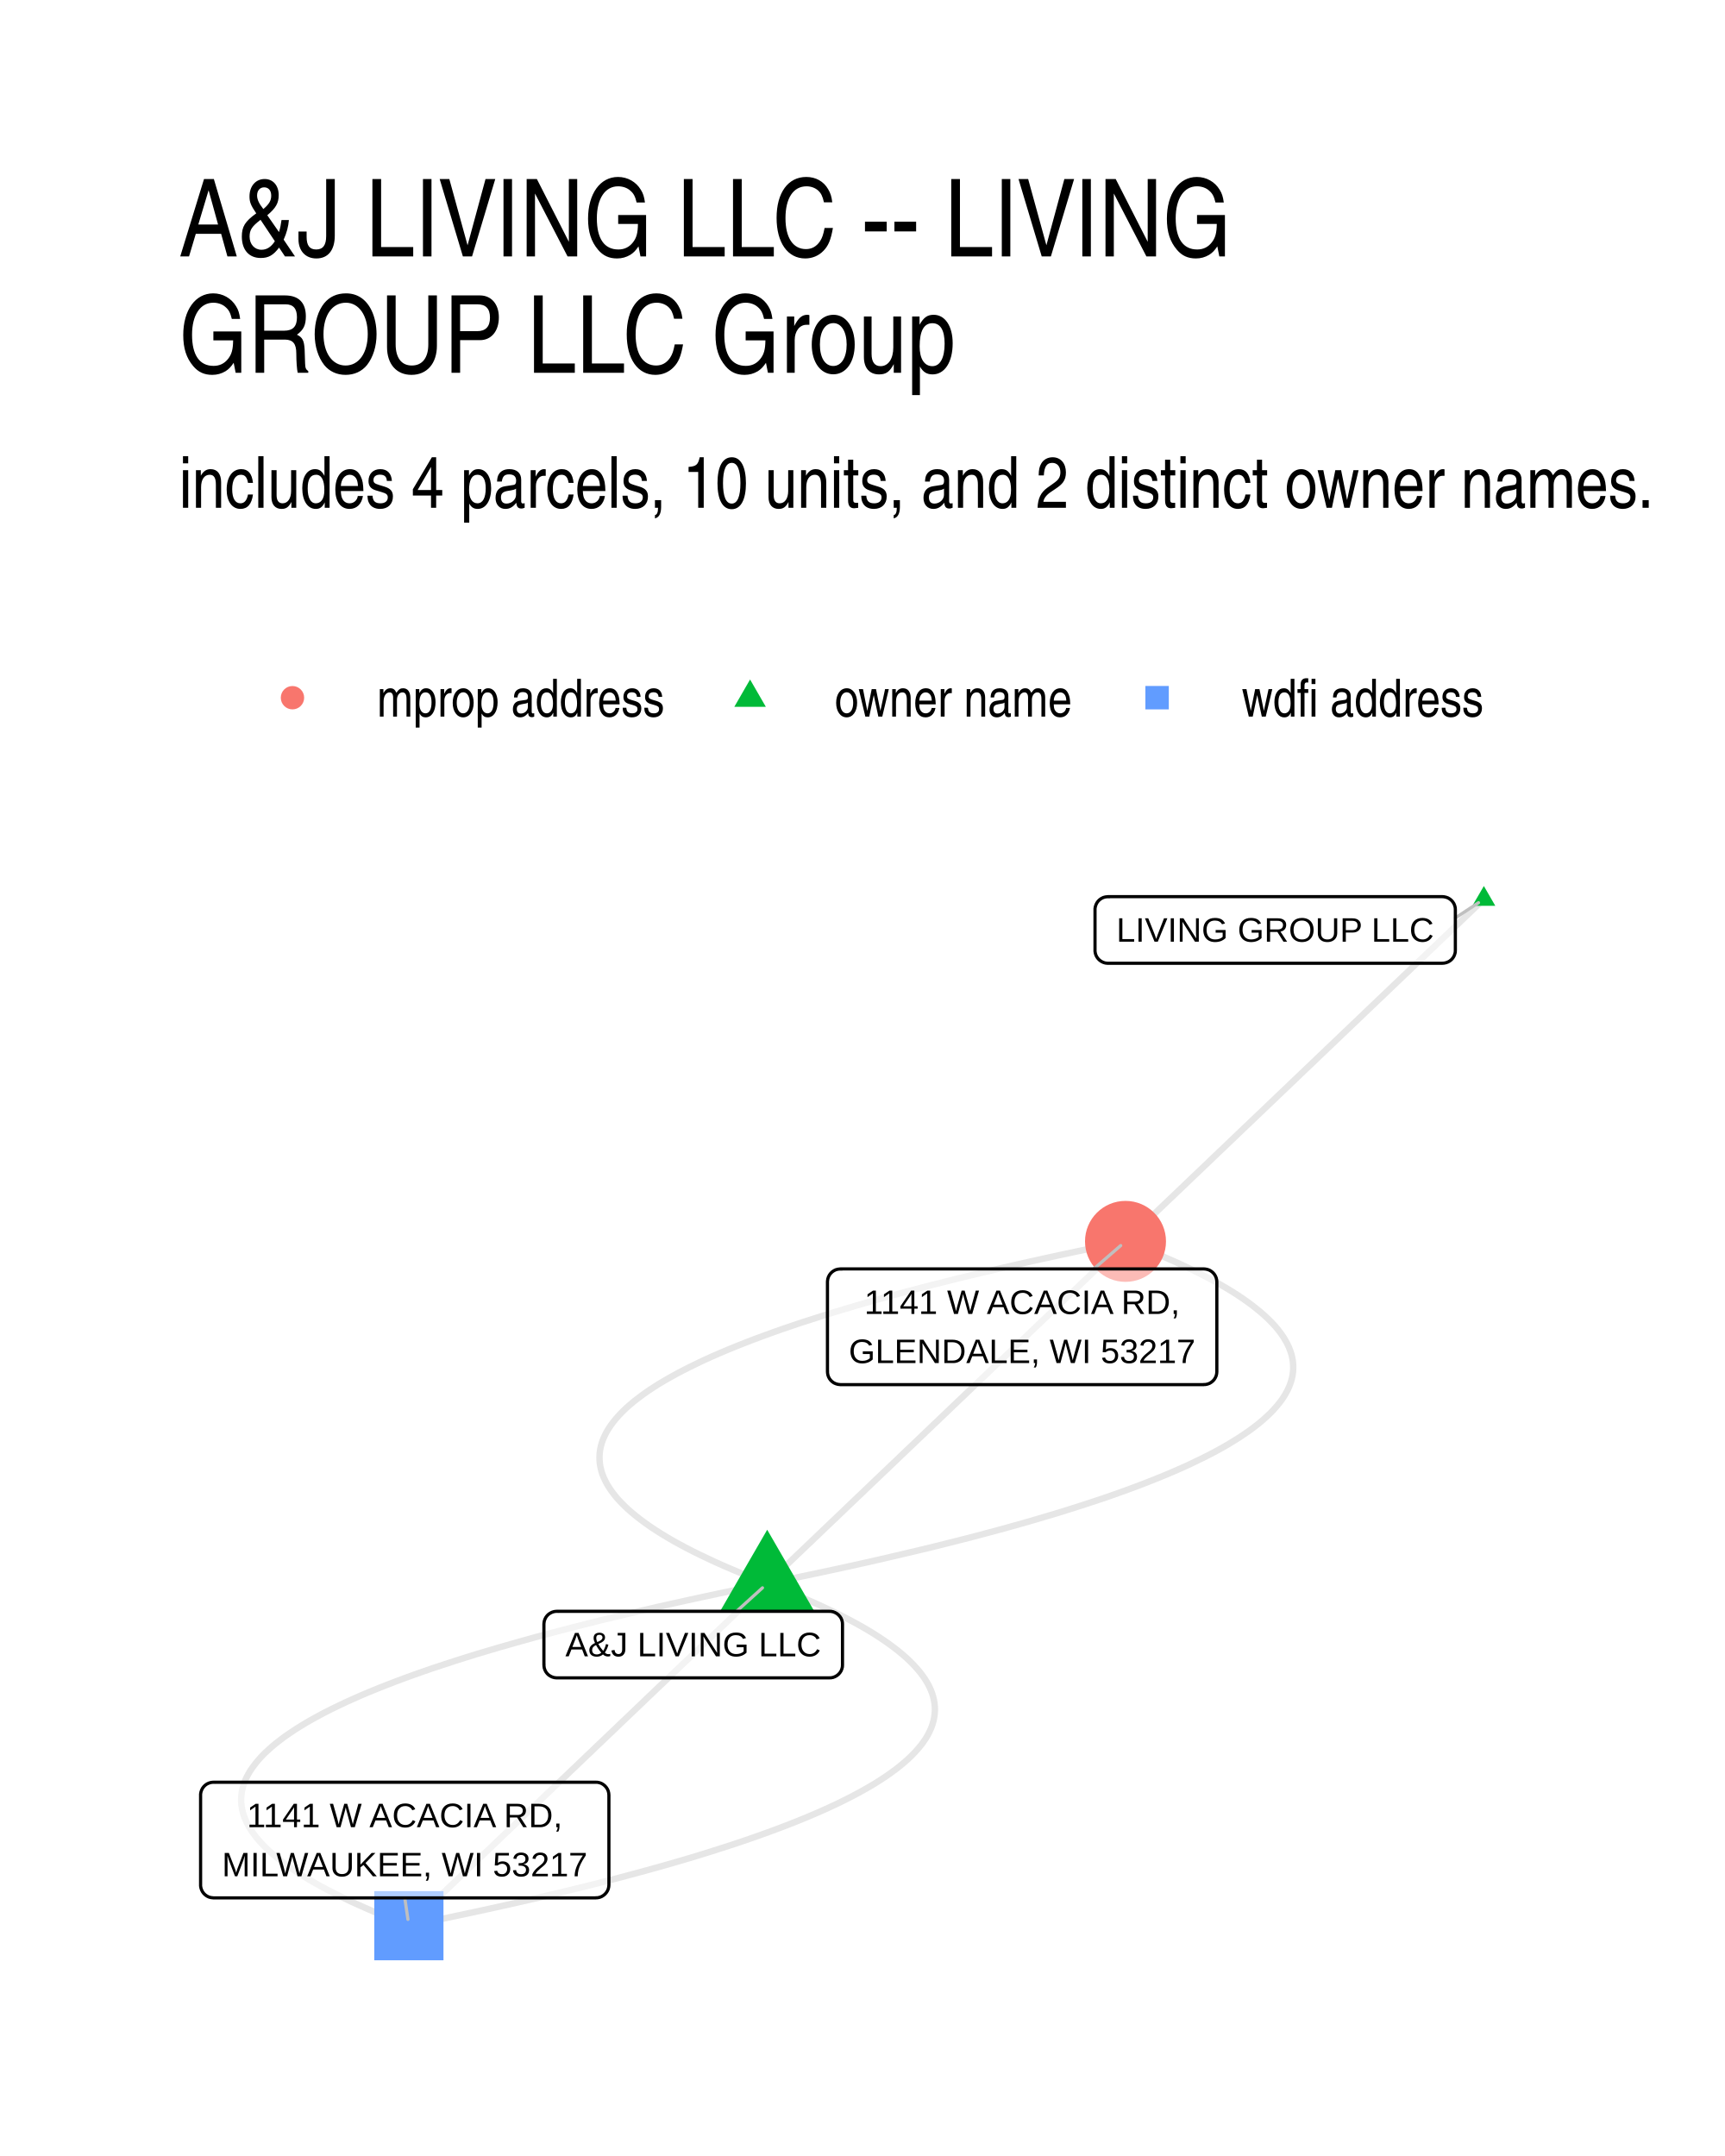
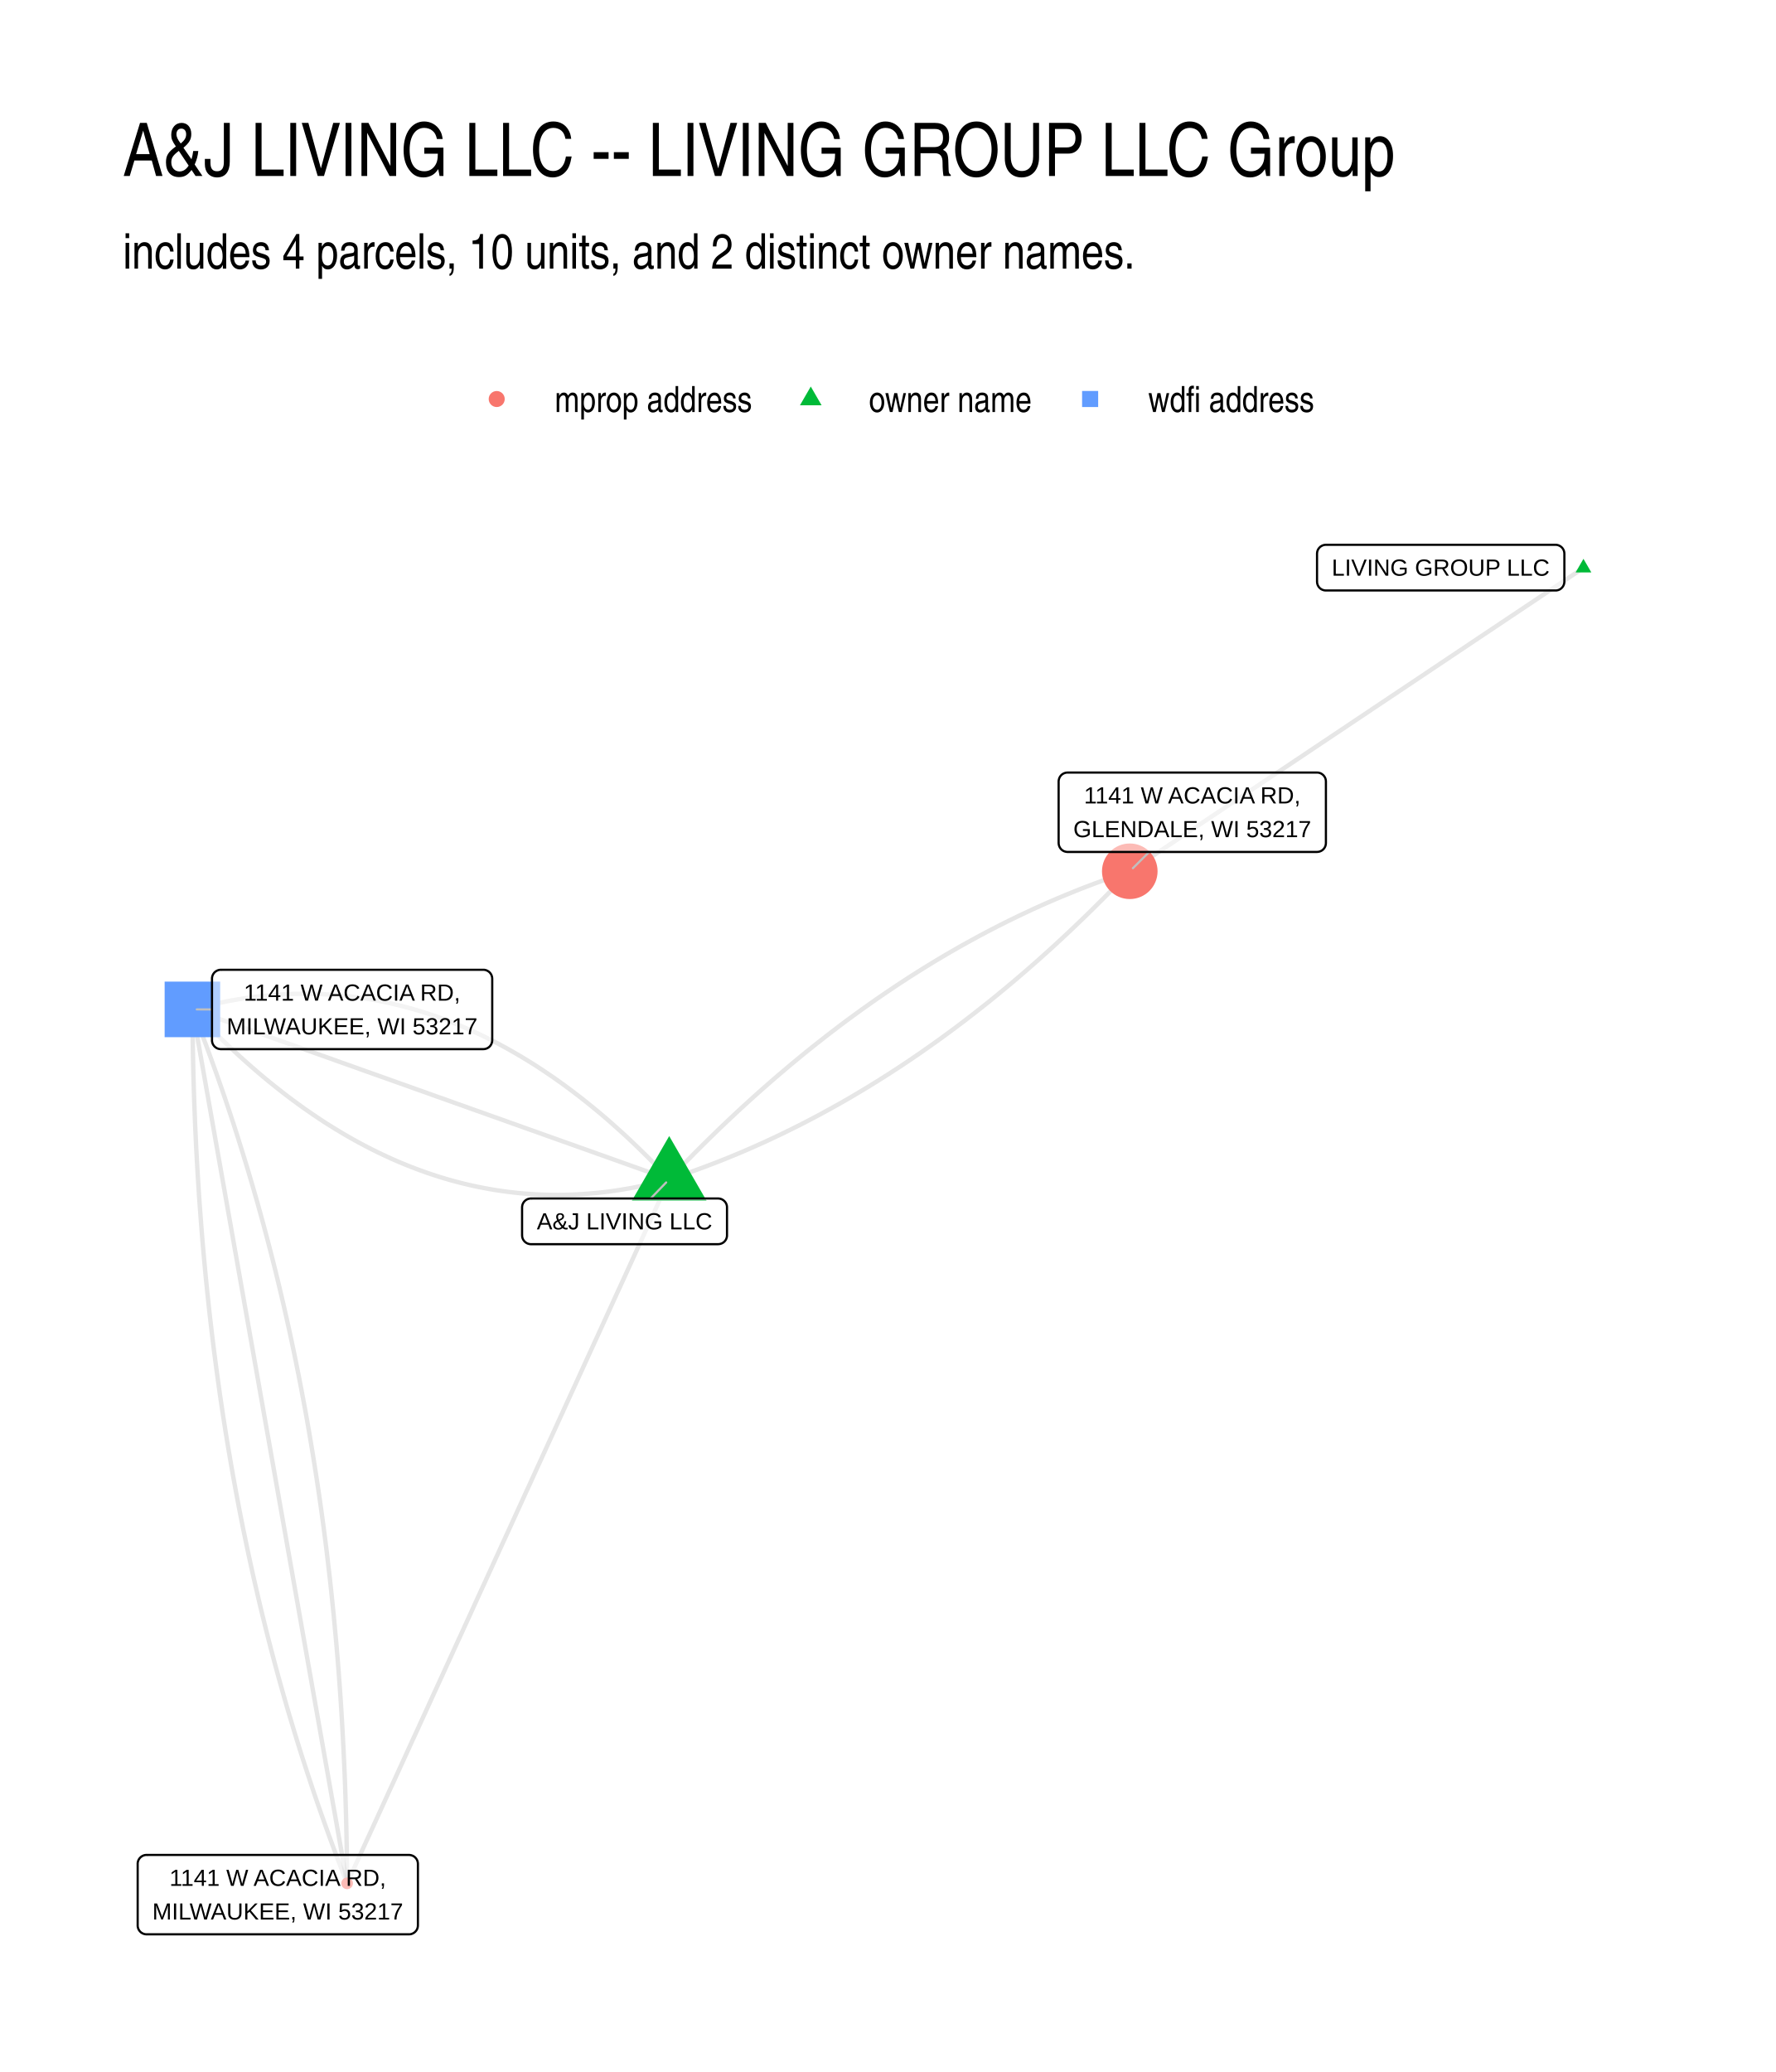
- <svg xmlns="http://www.w3.org/2000/svg" width="384" height="480" viewBox="0 0 288 360">
+ <svg xmlns="http://www.w3.org/2000/svg" width="576" height="672" viewBox="0 0 432 504">
  <g class="svglite">
    <defs>
      <style>.svglite line,.svglite polyline,.svglite polygon,.svglite path,.svglite circle{fill:none;stroke:#000000;stroke-linecap:round;stroke-linejoin:round;stroke-miterlimit:10.00}.svglite text{white-space:pre}.svglite g.glyphgroup path{fill:inherit;stroke:none}</style>
    </defs>
    <rect width="100%" height="100%" style="stroke-linecap:round;stroke-linejoin:round;stroke-miterlimit:10.00;stroke:none;fill:#FFFFFF" />
    <defs>
-       <clipPath id="cpMC4wMHwyODguMDB8MC4wMHwzNjAuMDA=">
-         <path d="M0 0h288v360H0z" />
+       <clipPath id="cpMC4wMHw0MzIuMDB8MC4wMHw1MDQuMDA=">
+         <path d="M0 0h432v504H0z" />
      </clipPath>
    </defs>
-     <g clip-path="url(#cpMC4wMHwyODguMDB8MC4wMHwzNjAuMDA=)">
-       <path d="M0 0h288v360H0z" style="stroke-width:1.07;stroke:none;fill:#FFFFFF" />
+     <g clip-path="url(#cpMC4wMHw0MzIuMDB8MC4wMHw1MDQuMDA=)">
+       <path d="M0 0h432v504H0z" style="stroke-width:1.07;stroke:none;fill:#FFFFFF" />
    </g>
    <defs>
-       <clipPath id="cpMjkuODl8MjU4LjExfDE0MS41OHwzMzAuMTE=">
-         <path d="M29.89 141.58h228.22v188.53H29.89z" />
+       <clipPath id="cpMjkuODl8NDAyLjExfDEyMi4xNHw0NzQuMTE=">
+         <path d="M29.89 122.14h372.22v351.97H29.89z" />
      </clipPath>
    </defs>
-     <g clip-path="url(#cpMjkuODl8MjU4LjExfDE0MS41OHwzMzAuMTE=)">
-       <path d="m128.09 264.41 2.75-.56 2.71-.56 2.67-.56 2.62-.56 2.58-.56 2.53-.56 2.49-.56 2.45-.57 2.4-.56 2.36-.56 2.32-.56 2.27-.57 2.23-.56 2.18-.56 2.14-.57 2.1-.56 2.05-.57 2.01-.56 1.96-.57 1.92-.57 1.88-.56 1.83-.57 1.79-.57 1.75-.57 1.7-.56 1.66-.57 1.61-.57 1.57-.57 1.52-.57 1.49-.57 1.43-.57 1.4-.57 1.35-.57 1.3-.57 1.27-.57 1.21-.58 1.18-.57 1.13-.57 1.09-.57 1.04-.58 1-.57.95-.58.92-.57.86-.58.83-.57.78-.58.73-.57.7-.58.64-.58.61-.57.56-.58.51-.58.48-.58.43-.57.38-.58.34-.58.3-.58.25-.58.21-.58.17-.58.12-.58.08-.59.03-.58-.01-.58-.05-.58-.1-.58-.14-.59-.19-.58-.23-.59-.27-.58-.32-.58-.36-.59-.4-.58-.45-.59-.49-.59-.54-.58-.58-.59-.63-.59-.66-.58-.72-.59-.75-.59-.8-.59-.84-.59-.89-.59-.93-.59-.98-.59-1.02-.59-1.06-.59-1.11-.59-1.15-.59-1.19-.59-1.24-.6-1.28-.59-1.33-.59-1.37-.59-1.41-.6-1.46-.59-1.5-.6-1.55-.59m-59.82 57.13-2.76.56-2.71.56-2.67.56-2.62.56-2.58.56-2.53.56-2.49.56-2.45.57-2.4.56-2.36.56-2.32.56-2.27.57-2.23.56-2.18.57-2.14.56-2.1.56-2.05.57-2.01.57-1.96.56-1.92.57-1.88.56-1.83.57-1.79.57-1.74.57-1.71.56-1.65.57-1.62.57-1.57.57-1.52.57-1.48.57-1.44.57-1.4.57-1.35.57-1.3.57-1.26.57-1.22.58-1.18.57-1.13.57-1.09.58-1.04.57-1 .57-.95.58-.91.57-.87.58-.83.57-.77.58-.74.57-.69.58-.65.58-.61.57-.56.58-.51.58-.47.58-.43.58-.39.57-.34.58-.3.58-.25.58-.21.58-.16.58-.13.59-.07.58-.04.58.01.58.06.58.09.59.14.58.19.58.23.59.27.58.32.59.36.58.41.59.44.58.5.59.53.58.58.59.63.59.67.59.71.58.75.59.8.59.85.59.89.59.93.59.97.59 1.02.59 1.06.59 1.11.59 1.15.59 1.2.59 1.23.6 1.29.59 1.32.59 1.37.6 1.42.59 1.45.59 1.51.6 1.54.59" style="stroke-width:1.07;stroke:#000000;stroke-opacity:0.10;stroke-linecap:butt" />
-       <path d="m128.09 264.41.6-.58.6-.57.61-.58.6-.58.61-.57.6-.58.61-.58.6-.58.6-.57.61-.58.6-.58.61-.57.6-.58.61-.58.6-.58.6-.57.61-.58.6-.58.61-.57.6-.58.61-.58.6-.58.6-.57.61-.58.6-.58.61-.57.6-.58.61-.58.6-.58.6-.57.61-.58.6-.58.61-.57.6-.58.61-.58.6-.57.6-.58.61-.58.6-.58.61-.57.6-.58.61-.58.6-.57.6-.58.61-.58.6-.58.61-.57.6-.58.61-.58.6-.57.6-.58.61-.58.6-.58.61-.57.6-.58.61-.58.6-.57.6-.58.61-.58.6-.57.61-.58.6-.58.61-.58.6-.57.6-.58.61-.58.6-.57.61-.58.6-.58.61-.58.6-.57.61-.58.6-.58.6-.57.61-.58.6-.58.61-.58.6-.57.61-.58.6-.58.6-.57.61-.58.6-.58.61-.57.6-.58.61-.58.6-.58.6-.57.61-.58.6-.58.61-.57.6-.58.61-.58.6-.58.6-.57.61-.58.6-.58.61-.57.6-.58m-59.82 57.13-.61.58-.6.57-.61.58-.6.58-.61.58-.6.57-.6.58-.61.58-.6.57-.61.58-.6.58-.61.58-.6.57-.6.58-.61.58-.6.57-.61.58-.6.58-.61.58-.6.57-.6.58-.61.58-.6.57-.61.58-.6.58-.61.57-.6.58-.6.58-.61.58-.6.57-.61.58-.6.58-.61.57-.6.58-.6.58-.61.58-.6.57-.61.58-.6.58-.61.57-.6.58-.6.58-.61.58-.6.57-.61.58-.6.58-.61.57-.6.58-.6.58-.61.57-.6.58-.61.58-.6.58-.61.57-.6.58-.6.58-.61.57-.6.58-.61.58-.6.58-.61.57-.6.58-.6.58-.61.57-.6.58-.61.58-.6.58-.61.57-.6.58-.6.58-.61.57-.6.58-.61.58-.6.58-.61.57-.6.58-.6.58-.61.57-.6.58-.61.58-.6.57-.61.58-.6.58-.6.58-.61.57-.6.58-.61.58-.6.57-.6.58-.61.58-.6.58-.61.57-.6.58-.61.58-.6.57-.6.58-.61.58-.6.58-.61.57" style="stroke-width:1.07;stroke:#000000;stroke-opacity:0.10;stroke-linecap:butt" />
-       <path d="m128.09 264.41-1.55-.59-1.5-.6-1.46-.59-1.41-.6-1.37-.59-1.33-.59-1.28-.6-1.24-.59-1.2-.59-1.15-.59-1.1-.59-1.07-.59-1.01-.59-.98-.59-.93-.59-.89-.59-.84-.59-.8-.59-.76-.59-.71-.59-.67-.58-.62-.59-.58-.59-.54-.58-.49-.59-.45-.59-.4-.58-.37-.59-.31-.58-.28-.59-.23-.58-.18-.58-.14-.59-.1-.58-.05-.58-.01-.58.03-.59.08-.58.12-.58.16-.58.21-.58.26-.58.29-.58.35-.58.38-.58.43-.57.47-.58.52-.58.56-.58.6-.58.65-.57.69-.58.74-.57.78-.58.82-.58.87-.57.91-.58.96-.57 1-.57 1.04-.58 1.09-.57 1.13-.57 1.17-.57 1.22-.58 1.26-.57 1.31-.57 1.35-.57 1.39-.57 1.44-.57 1.48-.57 1.53-.57 1.57-.57 1.61-.57 1.66-.57 1.7-.57 1.75-.56 1.78-.57 1.84-.57 1.87-.56 1.92-.57 1.97-.57 2.01-.56 2.05-.57 2.1-.56 2.14-.57 2.18-.56 2.23-.56 2.27-.57 2.31-.56 2.36-.56 2.41-.57 2.44-.56 2.49-.56 2.54-.56 2.58-.56 2.62-.56 2.67-.56 2.71-.56 2.75-.56m-59.82 57.13 1.54.6 1.5.59 1.46.59 1.41.6 1.38.59 1.32.59 1.28.6 1.24.59 1.2.59 1.15.59 1.1.59 1.07.59 1.02.59.97.59.93.59.89.59.84.59.8.59.76.59.71.59.67.58.62.59.58.59.54.59.49.58.45.59.41.58.36.59.32.58.27.59.23.58.18.58.14.59.1.58.06.58.01.58-.04.59-.08.58-.12.58-.16.58-.21.58-.26.58-.29.58-.34.58-.39.58-.43.58-.47.57-.52.58-.56.58-.6.58-.65.57-.69.58-.74.58-.78.57-.82.58-.87.57-.91.58-.95.57-1 .57-1.05.58-1.08.57-1.13.57-1.18.58-1.22.57-1.26.57-1.31.57-1.35.57-1.39.57-1.44.57-1.48.57-1.53.57-1.57.57-1.61.57-1.66.57-1.7.57-1.74.56-1.79.57-1.83.57-1.88.57-1.92.56-1.97.57-2 .56-2.06.57-2.09.56-2.14.57-2.19.56-2.22.57-2.28.56-2.31.56-2.36.56-2.4.57-2.45.56-2.49.56-2.54.56-2.57.56-2.63.56-2.66.56-2.71.56-2.76.56m179.48-171.39-.61.57-.6.58-.6.58-.61.58-.6.57-.61.58-.6.58-.61.57-.6.58-.6.58-.61.57-.6.58-.61.58-.6.58-.61.57-.6.58-.61.58-.6.57-.6.58-.61.58-.6.58-.61.57-.6.58-.61.58-.6.57-.6.58-.61.58-.6.58-.61.57-.6.58-.61.58-.6.57-.6.58-.61.58-.6.58-.61.57-.6.58-.61.58-.6.57-.6.58-.61.58-.6.57-.61.58-.6.58-.61.58-.6.57-.6.58-.61.58-.6.57-.61.58-.6.58-.61.58-.6.57-.6.58-.61.58-.6.57-.61.58-.6.58-.61.58-.6.57-.6.58-.61.58-.6.57-.61.58-.6.58-.61.57-.6.58-.61.58-.6.58-.6.57-.61.58-.6.58-.61.57-.6.58-.61.58-.6.58-.6.57-.61.58-.6.58-.61.57-.6.58-.61.58-.6.58-.6.57-.61.58-.6.58-.61.57-.6.58-.61.58-.6.57-.6.58-.61.58-.6.58-.61.57-.6.58-.61.58-.6.57-.6.58-.61.58" style="stroke-width:1.07;stroke:#000000;stroke-opacity:0.10;stroke-linecap:butt" />
-       <path d="m128.09 255.43 7.78 13.47h-15.56zm119.65-107.49 1.91 3.31h-3.83z" style="stroke-width:0.71;stroke:none;fill:#00BA38" />
-       <circle cx="187.91" cy="207.28" r="6.76" style="stroke-width:0.71;stroke:none;fill:#F8766D" />
-       <path d="M62.49 327.32h11.55v-11.55H62.49z" style="stroke-width:0.71;stroke:none;fill:#619CFF" />
-       <path d="m122.98 269.05 4.32-3.92m115.68-111.86 3.87-2.54m-64.24 61.15 4.5-3.9M67.58 316.9l.53 3.59" style="stroke-width:0.53;stroke:#BFBFBF" />
-       <path d="M92.97 280.16h45.53-.08l.34-.01.35-.07.32-.13.3-.17.27-.22.23-.26.19-.29.13-.32.09-.34.02-.35v-6.79l-.02-.35-.09-.34-.13-.32-.19-.29-.23-.26-.27-.22-.3-.17-.32-.13-.35-.07-.26-.01H92.97l.26.01-.35-.01-.34.04-.34.1-.31.15-.29.19-.25.24-.21.28-.16.31-.11.33-.05.34-.01.18V278l.01-.17v.35l.05.34.11.33.16.31.21.28.25.24.29.19.31.15.34.1.34.04z" style="stroke-width:0.53;fill:#FFFFFF;fill-opacity:0.50" />
-       <text x="115.74" y="276.56" lengthAdjust="spacingAndGlyphs" style="font-size:5.69px;font-family:&quot;Liberation Sans&quot;" text-anchor="middle" textLength="42.66">A&amp;J LIVING LLC</text>
-       <path d="M184.98 160.84h55.84-.08l.34-.02.34-.07.33-.12.3-.17.27-.22.23-.26.19-.3.13-.32.09-.33.02-.35v-6.8l-.02-.34-.09-.34-.13-.32-.19-.29-.23-.26-.27-.22-.3-.18-.33-.12-.34-.07-.26-.02h-55.84l.26.02-.35-.01-.35.04-.33.09-.31.15-.29.2-.25.24-.21.28-.16.31-.11.33-.06.34v6.97-.17.34l.06.35.11.33.16.3.21.28.25.24.29.2.31.15.33.1.35.04z" style="stroke-width:0.53;fill:#FFFFFF;fill-opacity:0.50" />
-       <text x="212.9" y="157.24" lengthAdjust="spacingAndGlyphs" style="font-size:5.69px;font-family:&quot;Liberation Sans&quot;" text-anchor="middle" textLength="52.97">LIVING GROUP LLC</text>
-       <path d="M140.31 231.2H201l-.09-.01.35-.01.34-.07.33-.12.3-.18.27-.22.23-.26.18-.29.14-.32.08-.34.03-.34v-15l-.03-.34-.08-.34-.14-.32-.18-.29-.23-.26-.27-.22-.3-.18-.33-.12-.34-.07-.26-.02h-60.69l.26.02-.35-.01-.34.04-.34.09-.31.15-.29.2-.25.24-.21.28-.16.31-.11.33-.05.34-.01.17v15l.01-.18v.35l.05.34.11.33.16.31.21.28.25.24.29.2.31.14.34.1.34.04z" style="stroke-width:0.53;fill:#FFFFFF;fill-opacity:0.50" />
-       <text x="170.65" y="219.4" lengthAdjust="spacingAndGlyphs" style="font-size:5.69px;font-family:&quot;Liberation Sans&quot;" text-anchor="middle" textLength="52.67">1141 W ACACIA RD,</text>
-       <text x="170.65" y="227.6" lengthAdjust="spacingAndGlyphs" style="font-size:5.69px;font-family:&quot;Liberation Sans&quot;" text-anchor="middle" textLength="57.81">GLENDALE, WI 53217</text>
-       <path d="M35.65 316.9H99.5l-.09-.01.35-.01.34-.07.32-.12.3-.18.27-.22.23-.26.19-.29.14-.32.08-.34.03-.34v-14.99l-.03-.35-.08-.34-.14-.32-.19-.29-.23-.26-.27-.22-.3-.18-.32-.12-.34-.07-.26-.01H35.65l.26.01-.35-.01-.34.04-.34.1-.31.14-.29.2-.25.24-.21.28-.16.31-.11.33-.06.34v15.17-.18.35l.06.34.11.33.16.31.21.28.25.24.29.2.31.15.34.09.34.04z" style="stroke-width:0.53;fill:#FFFFFF;fill-opacity:0.50" />
-       <text x="67.57" y="305.1" lengthAdjust="spacingAndGlyphs" style="font-size:5.69px;font-family:&quot;Liberation Sans&quot;" text-anchor="middle" textLength="52.67">1141 W ACACIA RD,</text>
-       <text x="67.57" y="313.3" lengthAdjust="spacingAndGlyphs" style="font-size:5.69px;font-family:&quot;Liberation Sans&quot;" text-anchor="middle" textLength="60.97">MILWAUKEE, WI 53217</text>
+     <g clip-path="url(#cpMjkuODl8NDAyLjExfDEyMi4xNHw0NzQuMTE=)">
+       <path d="m162.79 286.85-.79 1.73-.8 1.73-.79 1.73-.79 1.73-.79 1.73-.79 1.73-.79 1.73-.79 1.73-.8 1.73-.79 1.73-.79 1.73-.79 1.73-.79 1.73-.79 1.73-.79 1.73-.8 1.73-.79 1.73-.79 1.73-.79 1.73-.79 1.73-.79 1.73-.79 1.73-.8 1.73-.79 1.73-.79 1.73-.79 1.73-.79 1.73-.79 1.73-.79 1.73-.8 1.73-.79 1.73-.79 1.73-.79 1.73-.79 1.73-.79 1.73-.79 1.73-.8 1.73-.79 1.73-.79 1.73-.79 1.73-.79 1.73-.79 1.73-.79 1.73-.8 1.73-.79 1.73-.79 1.73-.79 1.73-.79 1.73-.79 1.73-.79 1.73-.8 1.73-.79 1.73-.79 1.73-.79 1.73-.79 1.73-.79 1.73-.79 1.73-.8 1.73-.79 1.73-.79 1.73-.79 1.73-.79 1.73-.79 1.73-.79 1.73-.8 1.73-.79 1.73-.79 1.73-.79 1.73-.79 1.73-.79 1.73-.79 1.73-.8 1.73-.79 1.73-.79 1.73-.79 1.72-.79 1.73-.79 1.73-.79 1.73-.8 1.73-.79 1.73-.79 1.73-.79 1.73-.79 1.73-.79 1.73-.79 1.73-.8 1.73-.79 1.73-.79 1.73-.79 1.73-.79 1.73-.79 1.73-.79 1.73-.8 1.73-.79 1.73-.79 1.73-.79 1.73-.79 1.73-.79 1.73-.79 1.73m78.35-171.26-1.1-1.17-1.11-1.15-1.1-1.14-1.1-1.12-1.11-1.11-1.11-1.09-1.11-1.08-1.11-1.06-1.11-1.05-1.11-1.03-1.12-1.01-1.12-1-1.11-.99-1.12-.97-1.12-.95-1.13-.94-1.12-.92-1.13-.91-1.12-.89-1.13-.88-1.13-.86-1.13-.85-1.13-.83-1.14-.82-1.13-.8-1.14-.78-1.14-.77-1.14-.76-1.14-.74-1.14-.72-1.15-.71-1.14-.69-1.15-.68-1.15-.66-1.15-.65-1.15-.63-1.15-.62-1.15-.6-1.16-.59-1.16-.57-1.16-.55-1.16-.54-1.16-.53-1.16-.51-1.16-.49-1.17-.48-1.17-.46-1.17-.45-1.17-.43-1.17-.42-1.17-.4-1.17-.39-1.18-.37-1.18-.36-1.18-.34-1.18-.32-1.18-.31-1.18-.3-1.19-.28-1.18-.26-1.19-.25-1.19-.23-1.19-.22-1.19-.21-1.19-.18-1.2-.17-1.19-.16-1.2-.14-1.2-.13-1.2-.11-1.2-.09-1.21-.08-1.2-.07-1.21-.05-1.2-.03-1.21-.02-1.21-.01-1.22.02-1.21.02-1.22.05-1.21.05-1.22.08-1.22.09-1.22.1-1.22.12-1.22.13-1.23.15-1.23.17-1.22.18-1.23.2-1.23.21-1.24.22-1.23.25-1.24.25-1.23.28-1.24.28-1.24.31-1.24.32-1.24.33m115.98 41.32 1.19-.39 1.2-.4 1.19-.41 1.19-.42 1.19-.42 1.19-.43 1.19-.44 1.19-.45 1.18-.45 1.19-.46 1.18-.47 1.18-.47 1.18-.49 1.18-.49 1.18-.49 1.18-.51 1.17-.51 1.17-.52 1.18-.53 1.17-.53 1.17-.55 1.17-.55 1.16-.55 1.17-.57 1.16-.57 1.17-.58 1.16-.58 1.16-.6 1.16-.6 1.16-.61 1.15-.61 1.16-.63 1.15-.63 1.16-.64 1.15-.64 1.15-.65 1.15-.66 1.14-.67 1.15-.68 1.14-.68 1.15-.69 1.14-.7 1.14-.7 1.14-.72 1.14-.72 1.14-.72 1.13-.74 1.14-.74 1.13-.75 1.13-.75 1.13-.77 1.13-.77 1.13-.78 1.12-.79 1.13-.79 1.12-.8 1.13-.81 1.12-.82 1.12-.82 1.12-.83 1.11-.84 1.12-.84 1.11-.86 1.12-.86 1.11-.87 1.11-.87 1.11-.88 1.11-.89 1.11-.9 1.1-.91 1.11-.91 1.1-.92 1.1-.92 1.1-.94 1.1-.94 1.1-.95 1.09-.96 1.1-.96 1.09-.97 1.09-.98 1.1-.99 1.09-.99 1.08-1 1.09-1.01 1.09-1.02 1.08-1.02 1.08-1.03 1.09-1.04 1.08-1.05 1.08-1.05 1.07-1.06 1.08-1.07 1.08-1.07 1.07-1.08 1.07-1.09 1.07-1.1 1.08-1.11 1.06-1.11 1.07-1.12" style="stroke-width:1.07;stroke:#000000;stroke-opacity:0.10;stroke-linecap:butt" />
+       <path d="m162.79 286.85-1.17-.42-1.18-.41-1.17-.42-1.17-.42-1.17-.42-1.17-.41-1.17-.42-1.18-.42-1.17-.42-1.17-.41-1.17-.42-1.17-.42-1.17-.42-1.17-.41-1.18-.42-1.17-.42-1.17-.42-1.17-.41-1.17-.42-1.17-.42-1.17-.41-1.18-.42-1.17-.42-1.17-.42-1.17-.41-1.17-.42-1.17-.42-1.18-.42-1.17-.41-1.17-.42-1.17-.42-1.17-.42-1.17-.41-1.17-.42-1.18-.42-1.17-.42-1.17-.41-1.17-.42-1.17-.42-1.17-.41-1.18-.42-1.17-.42-1.17-.42-1.17-.41-1.17-.42-1.17-.42-1.17-.42-1.18-.41-1.17-.42-1.17-.42-1.17-.42-1.17-.41-1.17-.42-1.17-.42-1.18-.42-1.17-.41-1.17-.42-1.17-.42-1.17-.42-1.17-.41-1.18-.42-1.17-.42-1.17-.41-1.17-.42-1.17-.42-1.17-.42-1.17-.41-1.18-.42-1.17-.42-1.17-.42-1.17-.41-1.17-.42-1.17-.42-1.17-.42-1.18-.41-1.17-.42-1.17-.42-1.17-.42-1.17-.41-1.17-.42-1.18-.42-1.17-.41-1.17-.42-1.17-.42-1.17-.42-1.17-.41-1.17-.42-1.18-.42-1.17-.42-1.17-.41-1.17-.42-1.17-.42-1.17-.42-1.18-.41-1.17-.42-1.17-.42-1.17-.42-1.17-.41-1.17-.42m115.98 41.32 1.06-1.12 1.07-1.11 1.07-1.11 1.07-1.09 1.08-1.09 1.07-1.09 1.08-1.07 1.07-1.07 1.08-1.06 1.08-1.05 1.08-1.05 1.08-1.04 1.09-1.03 1.08-1.02 1.09-1.02 1.08-1.01 1.09-1 1.09-.99 1.09-.99 1.1-.98 1.09-.97 1.1-.96 1.09-.96 1.1-.95 1.1-.94 1.1-.93 1.1-.93 1.1-.92 1.11-.91 1.1-.91 1.11-.9 1.11-.89 1.11-.88 1.11-.87 1.11-.87 1.11-.86 1.12-.85 1.11-.85 1.12-.84 1.12-.83 1.12-.82 1.12-.82 1.12-.81 1.13-.8 1.12-.79 1.13-.79 1.13-.78 1.13-.77 1.13-.76 1.13-.76 1.13-.75 1.14-.74 1.13-.74 1.14-.72 1.14-.72 1.14-.72 1.14-.7 1.14-.7 1.14-.69 1.15-.68 1.15-.68 1.14-.66 1.15-.66 1.15-.66 1.15-.64 1.16-.64 1.15-.63 1.15-.63 1.16-.61 1.16-.61 1.16-.6 1.16-.6 1.16-.58 1.16-.58 1.17-.57 1.17-.57 1.16-.55 1.17-.55 1.17-.55 1.17-.53 1.17-.53 1.18-.52 1.17-.51 1.18-.5 1.18-.5 1.18-.49 1.18-.48 1.18-.48 1.18-.47 1.18-.46 1.19-.45 1.19-.45 1.19-.44 1.18-.43 1.2-.42 1.19-.42 1.19-.4 1.2-.41 1.19-.39" style="stroke-width:1.07;stroke:#000000;stroke-opacity:0.10;stroke-linecap:butt" />
+       <path d="m162.79 286.85-1.25.33-1.24.32-1.24.31-1.23.28-1.24.28-1.24.25-1.23.25-1.23.22-1.23.21-1.23.2-1.23.18-1.23.17-1.22.15-1.22.13-1.23.12-1.22.1-1.22.09-1.21.08-1.22.05-1.22.05-1.21.02-1.21.02-1.21-.01-1.21-.02-1.21-.03-1.2-.05-1.21-.07-1.2-.08-1.2-.09-1.21-.11-1.19-.13-1.2-.14-1.2-.16-1.19-.17-1.2-.18-1.19-.21-1.19-.22-1.19-.23-1.18-.25-1.19-.26-1.18-.28-1.19-.3-1.18-.31-1.18-.32-1.18-.34-1.18-.36-1.17-.37-1.18-.39-1.17-.4-1.17-.42-1.17-.43-1.17-.45-1.17-.46-1.16-.48-1.17-.49-1.16-.51-1.16-.53-1.16-.54-1.16-.55-1.16-.57-1.15-.59-1.16-.6-1.15-.62-1.15-.63-1.15-.65-1.15-.66-1.14-.68-1.15-.69-1.14-.71-1.15-.72-1.14-.74-1.14-.76-1.14-.77-1.13-.78-1.14-.8-1.13-.82-1.13-.83-1.14-.85-1.12-.86-1.13-.88-1.13-.89-1.13-.91-1.12-.92-1.12-.94-1.12-.95-1.12-.97-1.12-.99-1.12-1-1.11-1.01-1.11-1.03-1.12-1.05-1.11-1.06-1.11-1.08-1.11-1.09-1.1-1.11-1.11-1.12-1.1-1.14-1.1-1.15-1.1-1.17m338.38-107.39-1.11.74-1.12.75-1.11.74-1.12.75-1.11.74-1.12.75-1.11.74-1.12.75-1.11.74-1.11.75-1.12.75-1.11.74-1.12.75-1.11.74-1.12.75-1.11.74-1.12.75-1.11.74-1.12.75-1.11.74-1.12.75-1.11.74-1.12.75-1.11.75-1.12.74-1.11.75-1.12.74-1.11.75-1.12.74-1.11.75-1.11.74-1.12.75-1.11.74-1.12.75-1.11.75-1.12.74-1.11.75-1.12.74-1.11.75-1.12.74-1.11.75-1.12.74-1.11.75-1.12.74-1.11.75-1.12.74-1.11.75-1.12.75-1.11.74-1.12.75-1.11.74-1.11.75-1.12.74-1.11.75-1.12.74-1.11.75-1.12.74-1.11.75-1.12.74-1.11.75-1.12.75-1.11.74-1.12.75-1.11.74-1.12.75-1.11.74-1.12.75-1.11.74-1.12.75-1.11.74-1.12.75-1.11.74-1.11.75-1.12.75-1.11.74-1.12.75-1.11.74-1.12.75-1.11.74-1.12.75-1.11.74-1.12.75-1.11.74-1.12.75-1.11.75-1.12.74-1.11.75-1.12.74-1.11.75-1.12.74-1.11.75-1.12.74-1.11.75-1.11.74-1.12.75-1.11.74-1.12.75-1.11.75-1.12.74m-228.02 33.6.01 2.39.03 2.39.03 2.38.03 2.37.05 2.38.05 2.36.06 2.36.07 2.36.07 2.35.09 2.35.09 2.34.09 2.33.11 2.34.11 2.32.12 2.32.13 2.32.13 2.31.15 2.31.14 2.3.16 2.3.17 2.29.17 2.28.18 2.29.18 2.27.2 2.27.2 2.27.21 2.26.21 2.26.23 2.25.23 2.25.24 2.24.24 2.24.26 2.23.26 2.23.27 2.22.27 2.21.29 2.22.29 2.2.3 2.21.3 2.19.31 2.19.33 2.19.32 2.18.34 2.18.34 2.17.35 2.17.36 2.16.37 2.16.37 2.15.38 2.15.39 2.14.39 2.14.4 2.13.41 2.13.42 2.12.42 2.12.44 2.11.44 2.11.44 2.1.46 2.1.46 2.09.47 2.09.48 2.08.48 2.08.49 2.07.5 2.07.51 2.06.51 2.06.52 2.05.53 2.05.54 2.04.54 2.04.55 2.03.56 2.03.57 2.03.57 2.01.58 2.02.59 2 .6 2.01.6 2 .61 1.99.62 1.99.62 1.98.64 1.98.64 1.97.65 1.97.65 1.96.66 1.96.67 1.95.68 1.95.69 1.95.69 1.93.7 1.94.71 1.93.71 1.92.72 1.92.73 1.91.74 1.91.75 1.9" style="stroke-width:1.07;stroke:#000000;stroke-opacity:0.10;stroke-linecap:butt" />
+       <path d="m46.81 245.53.38 2.15.38 2.14.38 2.15.38 2.15.38 2.15.38 2.14.38 2.15.38 2.15.38 2.15.38 2.14.38 2.15.38 2.15.38 2.14.38 2.15.38 2.15.38 2.15.38 2.14.38 2.15.38 2.15.38 2.15.38 2.14.38 2.15.38 2.15.38 2.14.38 2.15.38 2.15.38 2.15.38 2.14.38 2.15.38 2.15.38 2.15.38 2.14.38 2.15.38 2.15.38 2.15.38 2.14.38 2.15.38 2.15.38 2.14.38 2.15.38 2.15.38 2.15.38 2.14.38 2.15.38 2.15.38 2.15.38 2.14.38 2.15.38 2.15.38 2.15.38 2.14.38 2.15.38 2.15.38 2.14.38 2.15.38 2.15.38 2.15.38 2.14.38 2.15.38 2.15.38 2.15.38 2.14.38 2.15.38 2.15.38 2.14.38 2.15.38 2.15.38 2.15.38 2.14.38 2.15.38 2.15.38 2.15.38 2.14.38 2.15.38 2.15.38 2.15.38 2.14.38 2.15.38 2.15.38 2.14.38 2.15.38 2.15.38 2.15.38 2.14.38 2.15.38 2.15.38 2.15.38 2.14.38 2.15.38 2.15.39 2.14.38 2.15.38 2.15.38 2.15.38 2.14.38 2.15.38 2.15.38 2.15.38 2.14" style="stroke-width:1.07;stroke:#000000;stroke-opacity:0.10;stroke-linecap:butt" />
+       <path d="m46.81 245.53.74 1.9.74 1.91.73 1.92.72 1.91.72 1.93.7 1.93.7 1.93.7 1.94.68 1.94.68 1.95.67 1.95.66 1.96.66 1.96.65 1.97.64 1.98.63 1.97.62 1.99.62 1.98.61 2 .61 2 .59 2 .59 2.01.58 2.01.58 2.02.56 2.02.56 2.03.55 2.03.54 2.04.54 2.04.53 2.05.52 2.05.52 2.06.5 2.06.5 2.07.49 2.07.49 2.08.47 2.08.47 2.09.47 2.09.45 2.1.45 2.1.44 2.11.43 2.11.42 2.12.42 2.12.41 2.13.4 2.13.4 2.14.39 2.14.38 2.15.37 2.15.36 2.16.36 2.16.35 2.17.34 2.17.34 2.18.33 2.18.32 2.19.31 2.19.31 2.2.3 2.2.29 2.21.28 2.21.28 2.22.26 2.22.26 2.22.26 2.24.24 2.23.24 2.25.23 2.24.23 2.25.21 2.26.21 2.26.21 2.27.19 2.27.19 2.28.18 2.28.17 2.29.16 2.29.16 2.29.15 2.31.14 2.3.13 2.31.13 2.32.12 2.32.11 2.33.11 2.33.1 2.34.09 2.34.08 2.34.07 2.35.07 2.36.06 2.36.05 2.37.05 2.37.04 2.37.03 2.39.02 2.38.02 2.39" style="stroke-width:1.07;stroke:#000000;stroke-opacity:0.10;stroke-linecap:butt" />
+       <path d="m162.79 276.34 9.1 15.76h-18.2zm222.4-140.41 1.92 3.31h-3.83z" style="stroke-width:0.71;stroke:none;fill:#00BA38" />
+       <path d="M40.05 252.29h13.51v-13.52H40.05z" style="stroke-width:0.71;stroke:none;fill:#619CFF" />
+       <circle cx="84.44" cy="458.11" r="1.42" style="stroke-width:0.71;stroke:none;fill:#F8766D" />
+       <circle cx="274.83" cy="211.93" r="6.76" style="stroke-width:0.71;stroke:none;fill:#F8766D" />
+       <path d="m158.29 291.52 3.76-3.9M51.57 245.54l-3.7-.01m231.69-38.3-3.97 3.95" style="stroke-width:0.53;stroke:#BFBFBF" />
+       <path d="M129.16 302.64h45.53-.08l.35-.02.34-.07.32-.12.3-.17.27-.22.23-.26.19-.3.13-.32.09-.33.02-.35v-6.8l-.02-.34-.09-.34-.13-.32-.19-.29-.23-.26-.27-.22-.3-.18-.32-.12-.34-.07-.27-.02h-45.53l.26.02-.35-.02-.34.05-.34.09-.31.15-.29.2-.25.24-.21.28-.16.31-.11.33-.05.34-.01.17v6.8l.01-.17v.34l.05.35.11.33.16.3.21.28.25.24.29.2.31.15.34.1.34.04z" style="stroke-width:0.53;fill:#FFFFFF;fill-opacity:0.50" />
+       <text x="151.93" y="299.04" lengthAdjust="spacingAndGlyphs" style="font-size:5.69px;font-family:&quot;Liberation Sans&quot;" text-anchor="middle" textLength="42.66">A&amp;J LIVING LLC</text>
+       <path d="M322.54 143.63h55.85-.09l.35-.01.34-.07.33-.12.3-.18.27-.22.23-.26.18-.29.14-.32.08-.34.03-.35v-6.79l-.03-.35-.08-.34-.14-.32-.18-.29-.23-.26-.27-.22-.3-.17-.33-.13-.34-.07-.26-.01h-55.85l.26.01-.35-.01-.34.04-.34.1-.31.15-.29.19-.25.25-.21.27-.16.31-.11.33-.05.34-.01.18v6.79l.01-.17v.35l.05.34.11.33.16.31.21.28.25.24.29.2.31.14.34.1.34.04z" style="stroke-width:0.53;fill:#FFFFFF;fill-opacity:0.50" />
+       <text x="350.46" y="140.03" lengthAdjust="spacingAndGlyphs" style="font-size:5.69px;font-family:&quot;Liberation Sans&quot;" text-anchor="middle" textLength="52.97">LIVING GROUP LLC</text>
+       <path d="M53.73 255.2h63.85-.09l.35-.02.34-.07.32-.12.3-.17.27-.22.23-.26.19-.3.13-.32.09-.34.03-.34v-14.99l-.03-.35-.09-.34-.13-.32-.19-.29-.23-.26-.27-.22-.3-.17-.32-.13-.34-.07-.26-.01H53.73l.26.01-.35-.01-.35.04-.33.1-.31.15-.29.19-.25.24-.21.28-.16.31-.11.33-.06.34v15.17-.18.35l.06.35.11.33.16.3.21.28.25.24.29.2.31.15.33.09.35.05z" style="stroke-width:0.53;fill:#FFFFFF;fill-opacity:0.50" />
+       <text x="85.65" y="243.4" lengthAdjust="spacingAndGlyphs" style="font-size:5.69px;font-family:&quot;Liberation Sans&quot;" text-anchor="middle" textLength="52.67">1141 W ACACIA RD,</text>
+       <text x="85.65" y="251.6" lengthAdjust="spacingAndGlyphs" style="font-size:5.69px;font-family:&quot;Liberation Sans&quot;" text-anchor="middle" textLength="60.97">MILWAUKEE, WI 53217</text>
+       <path d="M35.65 470.51H99.5h-.09l.35-.01.34-.07.32-.13.3-.17.27-.22.23-.26.19-.29.14-.32.08-.34.03-.35v-14.99l-.03-.35-.08-.33-.14-.32-.19-.3-.23-.26-.27-.22-.3-.17-.32-.12-.34-.07-.26-.02H35.65l.26.02-.35-.02-.34.04-.34.1-.31.15-.29.2-.25.24-.21.28-.16.3-.11.33-.06.35v15.16-.17.35l.06.34.11.33.16.31.21.27.25.25.29.19.31.15.34.1.34.04z" style="stroke-width:0.53;fill:#FFFFFF;fill-opacity:0.50" />
+       <text x="67.57" y="458.72" lengthAdjust="spacingAndGlyphs" style="font-size:5.69px;font-family:&quot;Liberation Sans&quot;" text-anchor="middle" textLength="52.67">1141 W ACACIA RD,</text>
+       <text x="67.57" y="466.91" lengthAdjust="spacingAndGlyphs" style="font-size:5.69px;font-family:&quot;Liberation Sans&quot;" text-anchor="middle" textLength="60.97">MILWAUKEE, WI 53217</text>
+       <path d="M259.68 207.23h60.7-.09l.35-.02.34-.07.32-.12.3-.17.27-.22.23-.26.19-.3.14-.32.08-.34.03-.34v-14.99l-.03-.35-.08-.34-.14-.32-.19-.29-.23-.26-.27-.22-.3-.18-.32-.12-.34-.07-.26-.01h-60.7l.27.01-.35-.01-.35.04-.33.1-.32.15-.28.19-.25.24-.21.28-.16.31-.11.33-.06.34-.01.18v14.99l.01-.18v.35l.06.34.11.33.16.31.21.28.25.24.28.2.32.15.33.09.35.05z" style="stroke-width:0.53;fill:#FFFFFF;fill-opacity:0.50" />
+       <text x="290.03" y="195.43" lengthAdjust="spacingAndGlyphs" style="font-size:5.69px;font-family:&quot;Liberation Sans&quot;" text-anchor="middle" textLength="52.67">1141 W ACACIA RD,</text>
+       <text x="290.03" y="203.63" lengthAdjust="spacingAndGlyphs" style="font-size:5.69px;font-family:&quot;Liberation Sans&quot;" text-anchor="middle" textLength="57.81">GLENDALE, WI 53217</text>
    </g>
-     <g clip-path="url(#cpMC4wMHwyODguMDB8MC4wMHwzNjAuMDA=)">
-       <circle cx="48.83" cy="116.5" r="1.95" style="stroke-width:0.71;stroke:none;fill:#F8766D" />
-       <path d="m125.23 113.46 2.63 4.56h-5.26z" style="stroke-width:0.71;stroke:none;fill:#00BA38" />
-       <path d="M191.23 118.45h3.91v-3.91h-3.91z" style="stroke-width:0.71;stroke:none;fill:#619CFF" />
-       <text x="62.95" y="119.66" lengthAdjust="spacingAndGlyphs" style="font-size:8.80px;font-weight:0;font-family:&quot;Nimbus Sans Narrow&quot;" textLength="48.16">mprop address</text>
-       <text x="139.35" y="119.66" lengthAdjust="spacingAndGlyphs" style="font-size:8.80px;font-weight:0;font-family:&quot;Nimbus Sans Narrow&quot;" textLength="39.72">owner name</text>
-       <text x="207.31" y="119.66" lengthAdjust="spacingAndGlyphs" style="font-size:8.80px;font-weight:0;font-family:&quot;Nimbus Sans Narrow&quot;" textLength="40.5">wdfi address</text>
-       <text x="29.89" y="84.79" lengthAdjust="spacingAndGlyphs" style="font-size:12.00px;font-weight:0;font-family:&quot;Nimbus Sans Narrow&quot;" textLength="246.64">includes 4 parcels, 10 units, and 2 distinct owner names.</text>
-       <text x="29.89" y="42.81" lengthAdjust="spacingAndGlyphs" style="font-size:18.00px;font-weight:0;font-family:&quot;Nimbus Sans Narrow&quot;" textLength="182.89">A&amp;J LIVING LLC -- LIVING</text>
-       <text x="29.89" y="62.25" lengthAdjust="spacingAndGlyphs" style="font-size:18.00px;font-weight:0;font-family:&quot;Nimbus Sans Narrow&quot;" textLength="135.3">GROUP LLC Group</text>
+     <g clip-path="url(#cpMC4wMHw0MzIuMDB8MC4wMHw1MDQuMDA=)">
+       <circle cx="120.83" cy="97.06" r="1.95" style="stroke-width:0.71;stroke:none;fill:#F8766D" />
+       <path d="m197.23 94.02 2.63 4.56h-5.26z" style="stroke-width:0.71;stroke:none;fill:#00BA38" />
+       <path d="M263.23 99.01h3.91V95.1h-3.91z" style="stroke-width:0.71;stroke:none;fill:#619CFF" />
+       <text x="134.95" y="100.22" lengthAdjust="spacingAndGlyphs" style="font-size:8.80px;font-weight:0;font-family:&quot;Nimbus Sans Narrow&quot;" textLength="48.16">mprop address</text>
+       <text x="211.35" y="100.22" lengthAdjust="spacingAndGlyphs" style="font-size:8.80px;font-weight:0;font-family:&quot;Nimbus Sans Narrow&quot;" textLength="39.72">owner name</text>
+       <text x="279.31" y="100.22" lengthAdjust="spacingAndGlyphs" style="font-size:8.80px;font-weight:0;font-family:&quot;Nimbus Sans Narrow&quot;" textLength="40.5">wdfi address</text>
+       <text x="29.89" y="65.35" lengthAdjust="spacingAndGlyphs" style="font-size:12.00px;font-weight:0;font-family:&quot;Nimbus Sans Narrow&quot;" textLength="246.64">includes 4 parcels, 10 units, and 2 distinct owner names.</text>
+       <text x="29.89" y="42.81" lengthAdjust="spacingAndGlyphs" style="font-size:18.00px;font-weight:0;font-family:&quot;Nimbus Sans Narrow&quot;" textLength="322.3">A&amp;J LIVING LLC -- LIVING GROUP LLC Group</text>
    </g>
  </g>
</svg>
